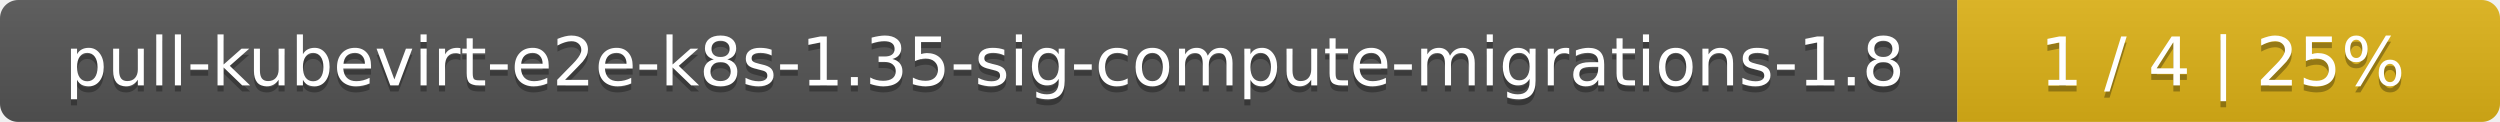
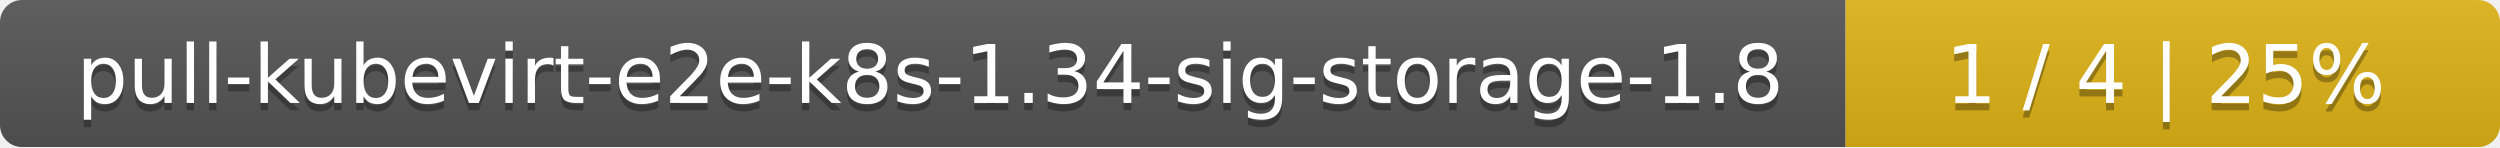
- <svg xmlns="http://www.w3.org/2000/svg" width="410" height="20">
+ <svg xmlns="http://www.w3.org/2000/svg" width="340" height="20">
  <linearGradient id="smooth" x2="0" y2="100%">
    <stop offset="0" stop-color="#bbb" stop-opacity=".1" />
    <stop offset="1" stop-opacity=".1" />
  </linearGradient>
  <mask id="round">
-     <rect width="410" height="20" rx="3" fill="#fff" />
+     <rect width="340" height="20" rx="3" fill="#fff" />
  </mask>
  <g mask="url(#round)">
-     <rect width="321" height="20" fill="#555" />
-     <rect x="321" width="89" height="20" fill="#dfb317" />
-     <rect width="410" height="20" fill="url(#smooth)" />
+     <rect width="251" height="20" fill="#555" />
+     <rect x="251" width="89" height="20" fill="#dfb317" />
+     <rect width="340" height="20" fill="url(#smooth)" />
  </g>
  <g fill="#fff" text-anchor="middle" font-family="DejaVu Sans,Verdana,Geneva,sans-serif" font-size="11">
-     <text x="161.5" y="15" fill="#010101" fill-opacity=".3">pull-kubevirt-e2e-k8s-1.35-sig-compute-migrations-1.8</text>
-     <text x="161.5" y="14">pull-kubevirt-e2e-k8s-1.35-sig-compute-migrations-1.8</text>
-     <text x="364.5" y="15" fill="#010101" fill-opacity=".3">1 / 4    |    25%</text>
-     <text x="364.5" y="14">1 / 4    |    25%</text>
+     <text x="126.5" y="15" fill="#010101" fill-opacity=".3">pull-kubevirt-e2e-k8s-1.34-sig-storage-1.8</text>
+     <text x="126.5" y="14">pull-kubevirt-e2e-k8s-1.34-sig-storage-1.8</text>
+     <text x="294.5" y="15" fill="#010101" fill-opacity=".3">1 / 4    |    25%</text>
+     <text x="294.5" y="14">1 / 4    |    25%</text>
  </g>
</svg>
